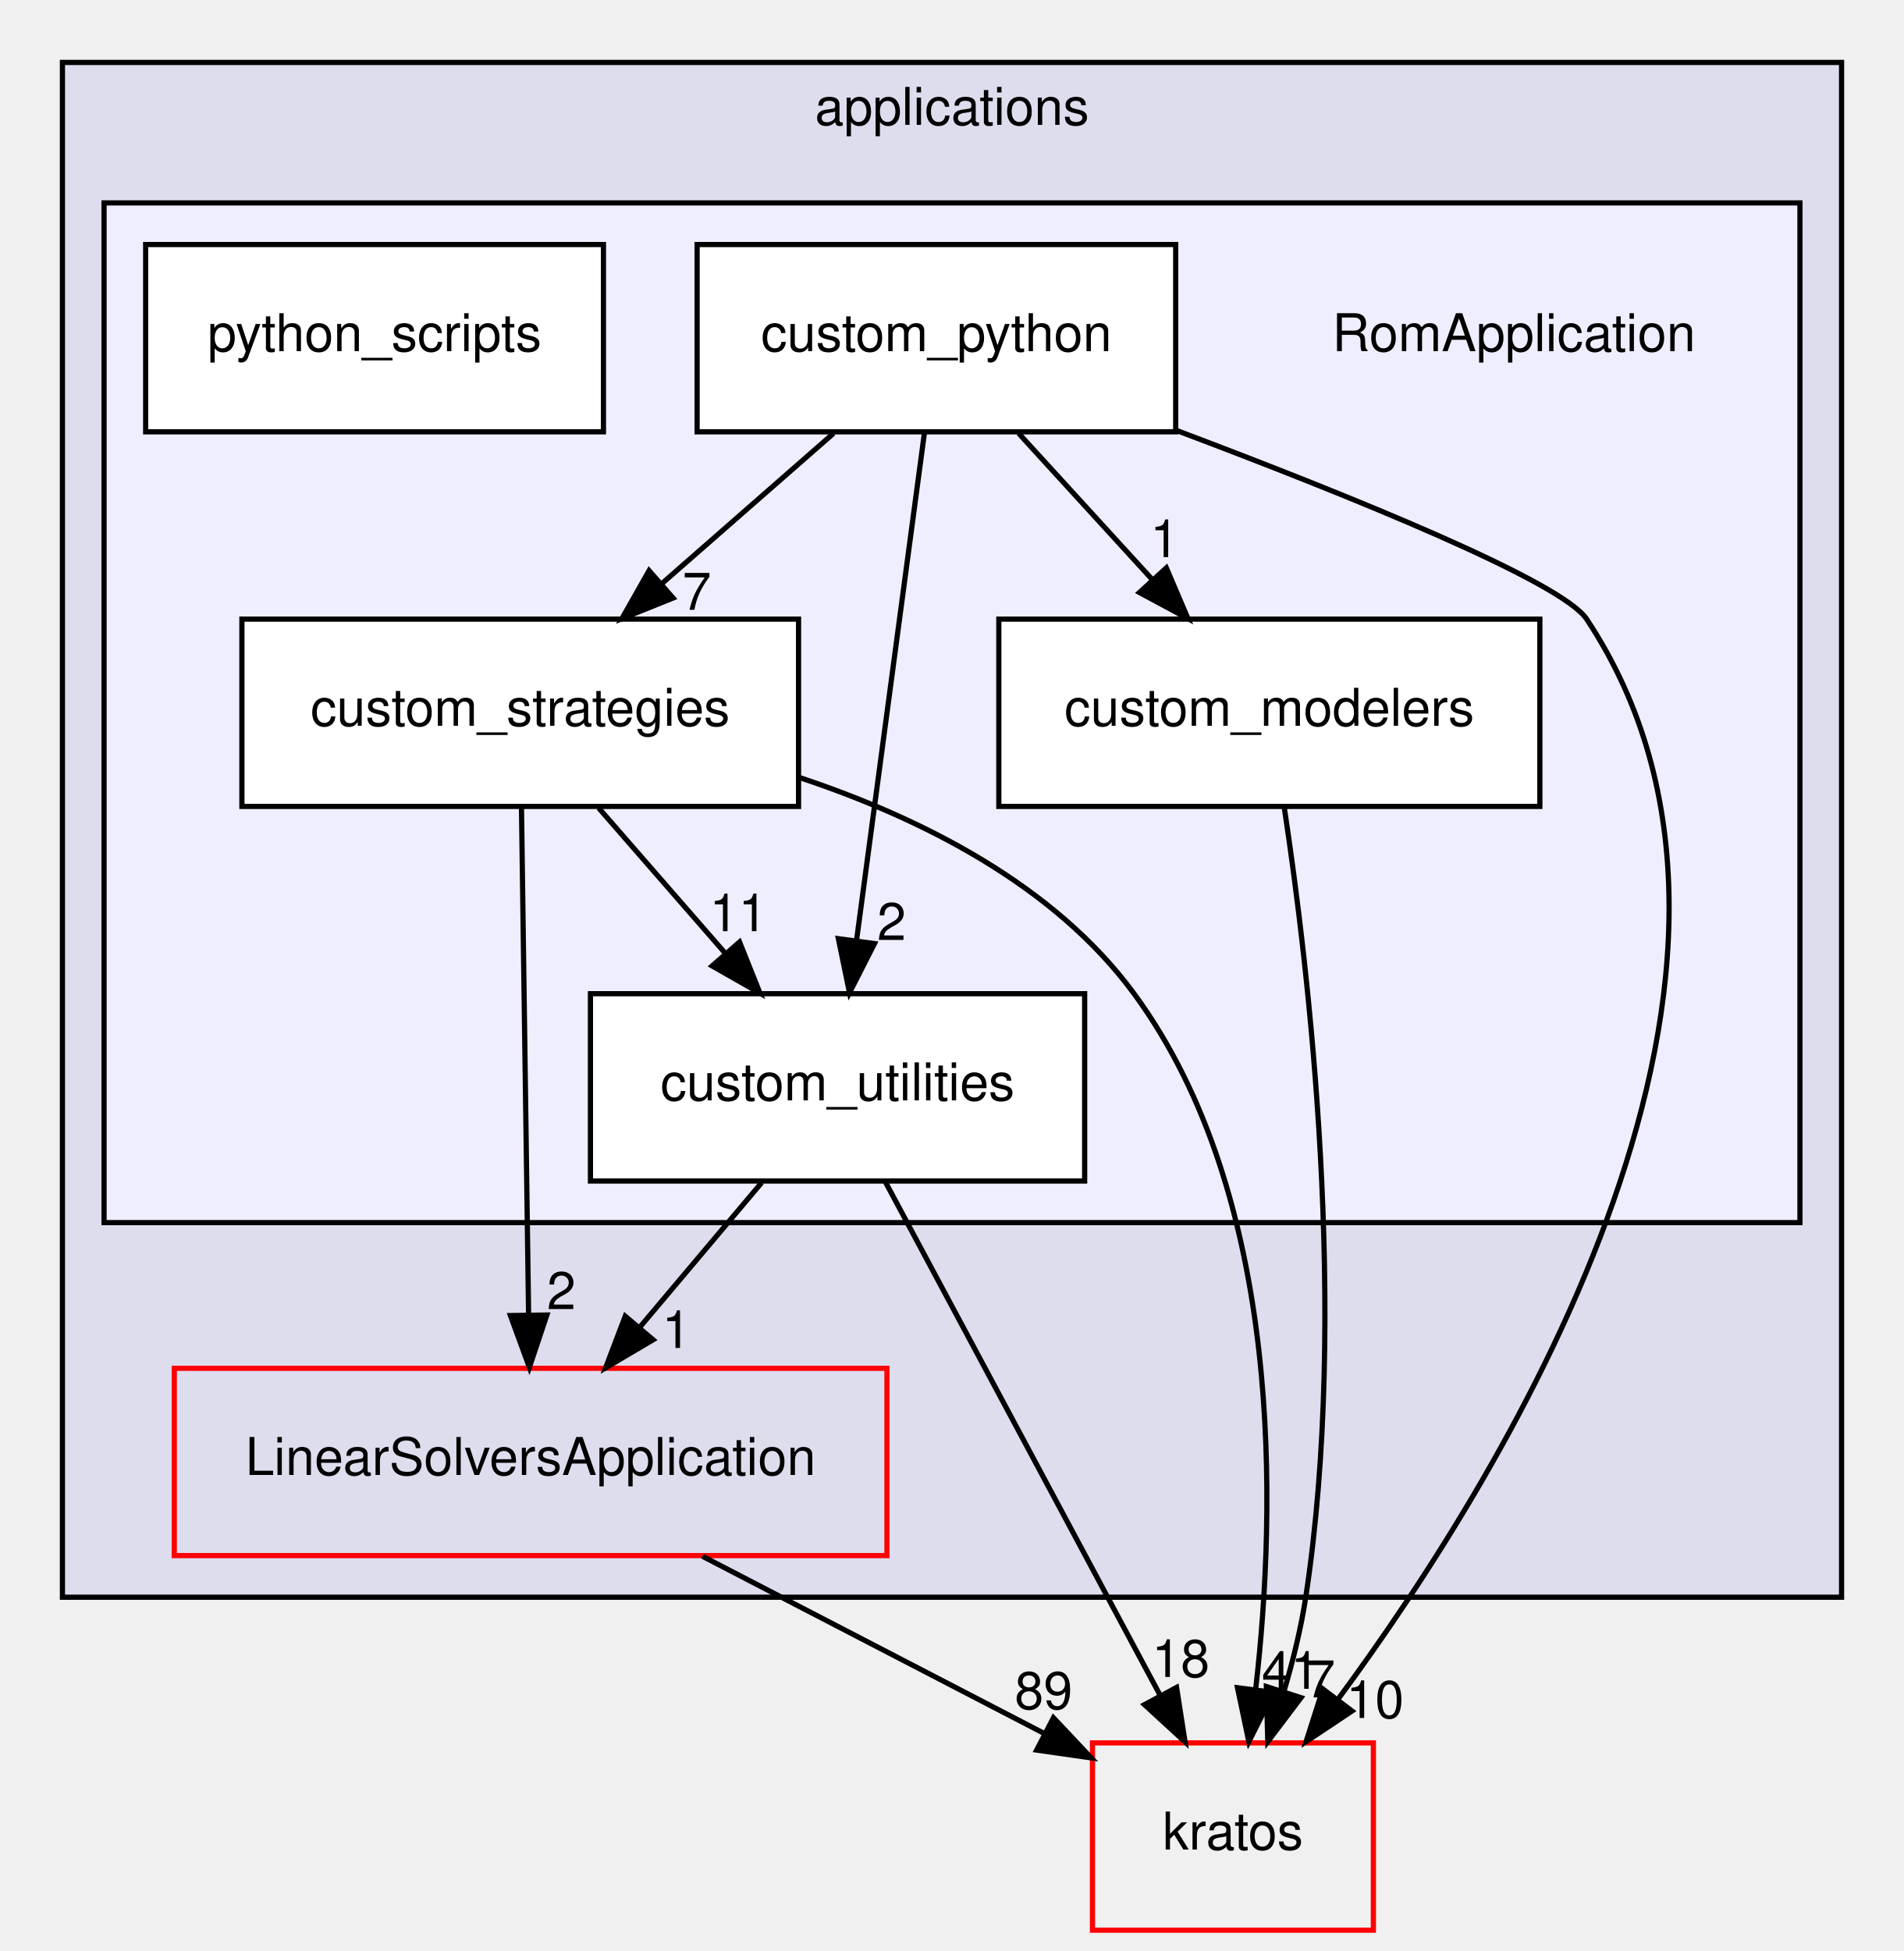
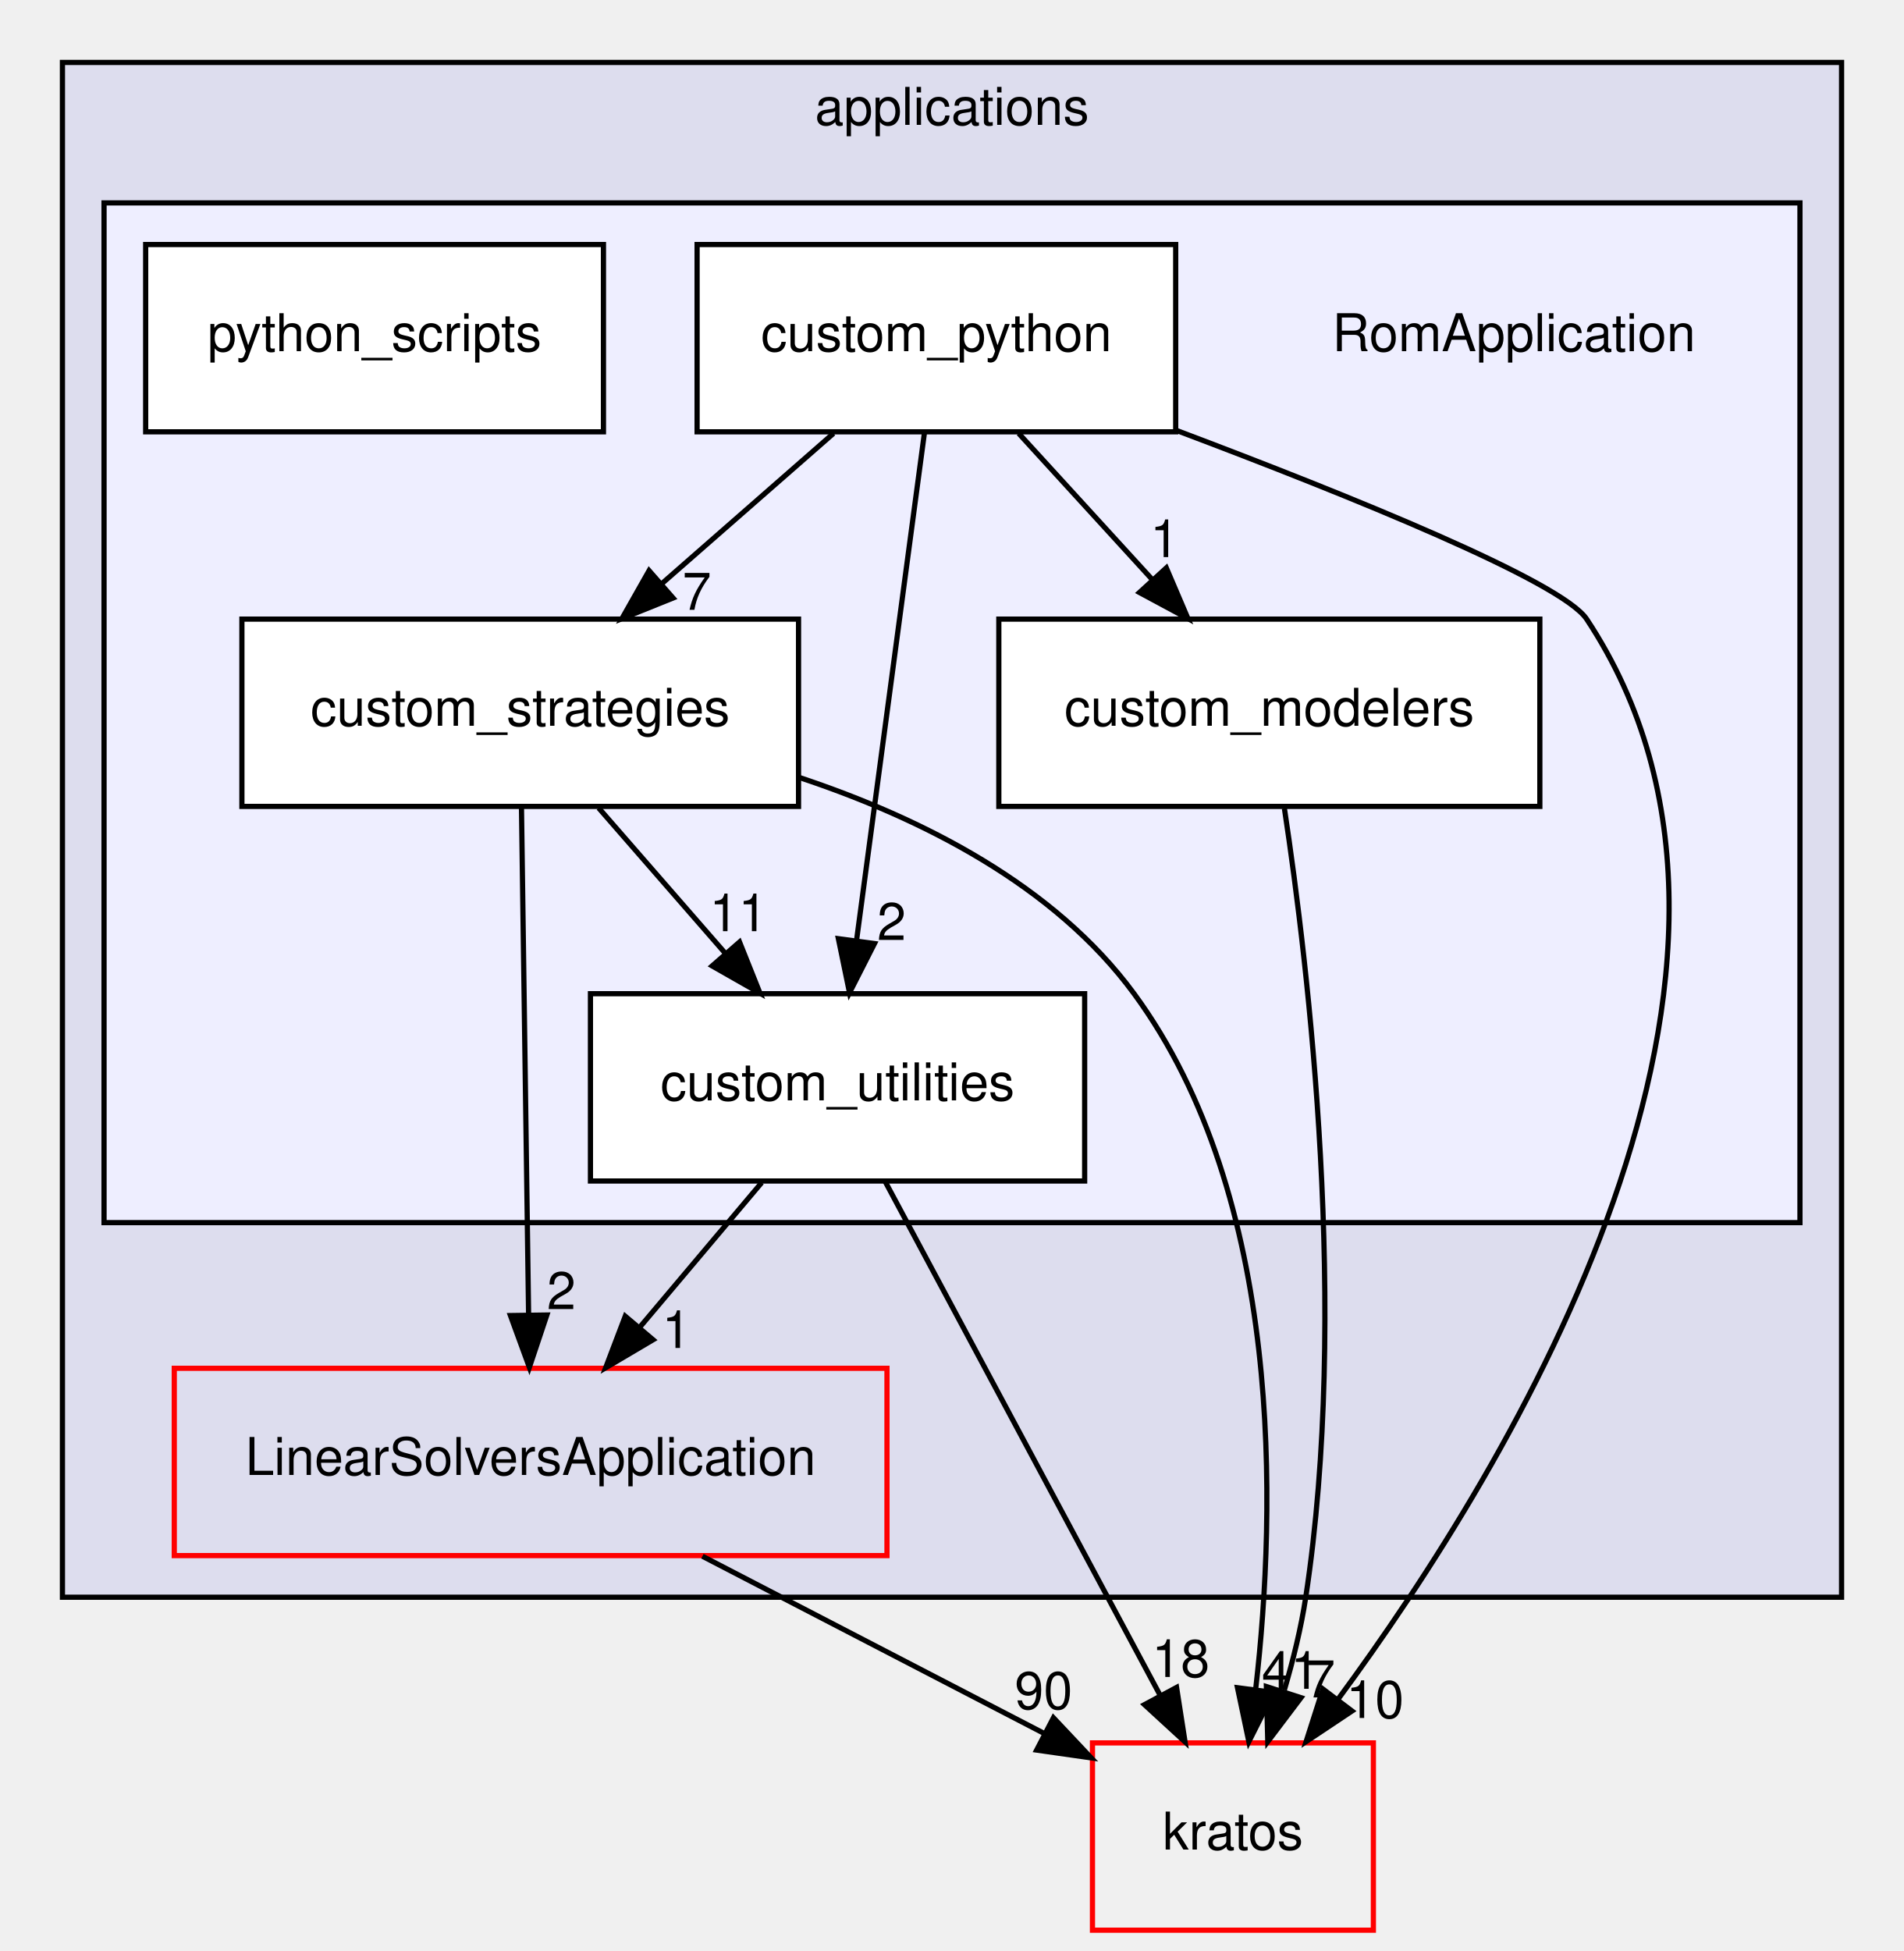
<svg xmlns="http://www.w3.org/2000/svg" xmlns:xlink="http://www.w3.org/1999/xlink" width="366pt" height="375pt" viewBox="0.00 0.00 366.00 375.00">
  <g id="graph0" class="graph" transform="scale(1 1) rotate(0) translate(4 371)">
    <g id="clust1" class="cluster">
      <g id="a_clust1">
        <a xlink:href="dir_a6e4fee11f07c3b70486e88fe92cbbdc.html" target="_top" xlink:title="applications">
          <polygon fill="#ddddee" stroke="black" points="8,-64 8,-359 350,-359 350,-64 8,-64" />
          <text text-anchor="middle" x="179" y="-347" font-family="Helvetica,sans-Serif" font-size="10.00">applications</text>
        </a>
      </g>
    </g>
    <g id="clust2" class="cluster">
      <g id="a_clust2">
        <a xlink:href="dir_00fe420f919ae285726e48c4eaf724c7.html" target="_top">
          <polygon fill="#eeeeff" stroke="black" points="16,-136 16,-332 342,-332 342,-136 16,-136" />
        </a>
      </g>
    </g>
    <g id="node1" class="node">
      <g id="a_node1">
        <a xlink:href="dir_970971936eaf11ea809f74ddee2b69b1.html" target="_top" xlink:title="LinearSolversApplication">
          <polygon fill="none" stroke="red" points="166.5,-108 29.5,-108 29.5,-72 166.5,-72 166.5,-108" />
          <text text-anchor="middle" x="98" y="-87.5" font-family="Helvetica,sans-Serif" font-size="10.00">LinearSolversApplication</text>
        </a>
      </g>
    </g>
    <g id="node8" class="node">
      <g id="a_node8">
        <a xlink:href="dir_8fc3e8efef0bfca4a113d719cbd52afb.html" target="_top" xlink:title="kratos">
          <polygon fill="none" stroke="red" points="260,-36 206,-36 206,0 260,0 260,-36" />
          <text text-anchor="middle" x="233" y="-15.5" font-family="Helvetica,sans-Serif" font-size="10.00">kratos</text>
        </a>
      </g>
    </g>
    <g id="edge5" class="edge">
      <path fill="none" stroke="black" d="M131.02,-71.88C150.93,-61.56 176.29,-48.4 196.75,-37.8" />
      <polygon fill="black" stroke="black" points="198.5,-40.83 205.76,-33.12 195.27,-34.62 198.5,-40.83" />
      <g id="a_edge5-headlabel">
-         <a xlink:href="dir_000131_000727.html" target="_top" xlink:title="89">
-           <text text-anchor="middle" x="196.61" y="-42.51" font-family="Helvetica,sans-Serif" font-size="10.00">89</text>
+         <a xlink:href="dir_000131_000727.html" target="_top" xlink:title="90">
+           <text text-anchor="middle" x="196.61" y="-42.51" font-family="Helvetica,sans-Serif" font-size="10.00">90</text>
        </a>
      </g>
    </g>
    <g id="node2" class="node">
      <text text-anchor="middle" x="287" y="-303.5" font-family="Helvetica,sans-Serif" font-size="10.00">RomApplication</text>
    </g>
    <g id="node3" class="node">
      <g id="a_node3">
        <a xlink:href="dir_6b1d955580d734e3ceeff448514e4788.html" target="_top" xlink:title="custom_modelers">
          <polygon fill="white" stroke="black" points="292,-252 188,-252 188,-216 292,-216 292,-252" />
          <text text-anchor="middle" x="240" y="-231.5" font-family="Helvetica,sans-Serif" font-size="10.00">custom_modelers</text>
        </a>
      </g>
    </g>
    <g id="edge11" class="edge">
      <path fill="none" stroke="black" d="M242.9,-215.61C247.55,-184.84 255.34,-118.87 247,-64 246.11,-58.14 244.6,-51.98 242.89,-46.18" />
      <polygon fill="black" stroke="black" points="246.09,-44.69 239.7,-36.24 239.43,-46.83 246.09,-44.69" />
      <g id="a_edge11-headlabel">
        <a xlink:href="dir_000589_000727.html" target="_top" xlink:title="7">
          <text text-anchor="middle" x="249.89" y="-44.74" font-family="Helvetica,sans-Serif" font-size="10.00">7</text>
        </a>
      </g>
    </g>
    <g id="node4" class="node">
      <g id="a_node4">
        <a xlink:href="dir_fafb47cb81cb582e25108b97834ad753.html" target="_top" xlink:title="custom_python">
          <polygon fill="white" stroke="black" points="222,-324 130,-324 130,-288 222,-288 222,-324" />
          <text text-anchor="middle" x="176" y="-303.5" font-family="Helvetica,sans-Serif" font-size="10.00">custom_python</text>
        </a>
      </g>
    </g>
    <g id="edge1" class="edge">
      <path fill="none" stroke="black" d="M191.82,-287.7C199.57,-279.22 209.04,-268.86 217.52,-259.58" />
      <polygon fill="black" stroke="black" points="220.2,-261.85 224.36,-252.1 215.03,-257.12 220.2,-261.85" />
      <g id="a_edge1-headlabel">
        <a xlink:href="dir_000075_000589.html" target="_top" xlink:title="1">
          <text text-anchor="middle" x="219.87" y="-263.92" font-family="Helvetica,sans-Serif" font-size="10.00">1</text>
        </a>
      </g>
    </g>
    <g id="node5" class="node">
      <g id="a_node5">
        <a xlink:href="dir_86f1387f07bc1e830245808d0b7046ac.html" target="_top" xlink:title="custom_strategies">
          <polygon fill="white" stroke="black" points="149.5,-252 42.5,-252 42.5,-216 149.5,-216 149.5,-252" />
          <text text-anchor="middle" x="96" y="-231.5" font-family="Helvetica,sans-Serif" font-size="10.00">custom_strategies</text>
        </a>
      </g>
    </g>
    <g id="edge2" class="edge">
      <path fill="none" stroke="black" d="M156.22,-287.7C146.25,-278.97 133.99,-268.24 123.14,-258.75" />
      <polygon fill="black" stroke="black" points="125.38,-256.06 115.55,-252.1 120.77,-261.32 125.38,-256.06" />
      <g id="a_edge2-headlabel">
        <a xlink:href="dir_000075_000590.html" target="_top" xlink:title="7">
          <text text-anchor="middle" x="129.95" y="-253.79" font-family="Helvetica,sans-Serif" font-size="10.00">7</text>
        </a>
      </g>
    </g>
    <g id="node6" class="node">
      <g id="a_node6">
        <a xlink:href="dir_b78dbab4c9c059c43c9f9c0a69f7157b.html" target="_top" xlink:title="custom_utilities">
          <polygon fill="white" stroke="black" points="204.5,-180 109.5,-180 109.5,-144 204.5,-144 204.5,-180" />
          <text text-anchor="middle" x="157" y="-159.5" font-family="Helvetica,sans-Serif" font-size="10.00">custom_utilities</text>
        </a>
      </g>
    </g>
    <g id="edge4" class="edge">
      <path fill="none" stroke="black" d="M173.71,-287.87C170.47,-263.67 164.52,-219.21 160.67,-190.39" />
      <polygon fill="black" stroke="black" points="164.1,-189.64 159.3,-180.19 157.16,-190.57 164.1,-189.64" />
      <g id="a_edge4-headlabel">
        <a xlink:href="dir_000075_000591.html" target="_top" xlink:title="2">
          <text text-anchor="middle" x="167.39" y="-190.32" font-family="Helvetica,sans-Serif" font-size="10.00">2</text>
        </a>
      </g>
    </g>
    <g id="edge3" class="edge">
      <path fill="none" stroke="black" d="M222.09,-288.29C255.71,-275.63 296.22,-259.22 301,-252 345.15,-185.33 286.48,-89.47 253.16,-44.33" />
      <polygon fill="black" stroke="black" points="255.89,-42.13 247.07,-36.25 250.3,-46.35 255.89,-42.13" />
      <g id="a_edge3-headlabel">
        <a xlink:href="dir_000075_000727.html" target="_top" xlink:title="10">
          <text text-anchor="middle" x="260.32" y="-40.79" font-family="Helvetica,sans-Serif" font-size="10.00">10</text>
        </a>
      </g>
    </g>
    <g id="edge7" class="edge">
      <path fill="none" stroke="black" d="M96.24,-215.87C96.58,-191.67 97.21,-147.21 97.61,-118.39" />
      <polygon fill="black" stroke="black" points="101.12,-118.24 97.76,-108.19 94.12,-118.14 101.12,-118.24" />
      <g id="a_edge7-headlabel">
        <a xlink:href="dir_000590_000131.html" target="_top" xlink:title="2">
          <text text-anchor="middle" x="103.91" y="-119.37" font-family="Helvetica,sans-Serif" font-size="10.00">2</text>
        </a>
      </g>
    </g>
    <g id="edge8" class="edge">
      <path fill="none" stroke="black" d="M111.08,-215.7C118.39,-207.3 127.31,-197.07 135.34,-187.86" />
      <polygon fill="black" stroke="black" points="138.16,-189.94 142.09,-180.1 132.89,-185.34 138.16,-189.94" />
      <g id="a_edge8-headlabel">
        <a xlink:href="dir_000590_000591.html" target="_top" xlink:title="11">
          <text text-anchor="middle" x="137.94" y="-192.02" font-family="Helvetica,sans-Serif" font-size="10.00">11</text>
        </a>
      </g>
    </g>
    <g id="edge6" class="edge">
      <path fill="none" stroke="black" d="M149.75,-221.53C173.14,-213.74 198.65,-200.91 214,-180 242.77,-140.79 241.36,-81.16 237.4,-46.54" />
      <polygon fill="black" stroke="black" points="240.82,-45.7 236.06,-36.24 233.88,-46.6 240.82,-45.7" />
      <g id="a_edge6-headlabel">
        <a xlink:href="dir_000590_000727.html" target="_top" xlink:title="41">
          <text text-anchor="middle" x="244.1" y="-46.4" font-family="Helvetica,sans-Serif" font-size="10.00">41</text>
        </a>
      </g>
    </g>
    <g id="edge10" class="edge">
      <path fill="none" stroke="black" d="M142.42,-143.7C135.34,-135.3 126.72,-125.07 118.95,-115.86" />
      <polygon fill="black" stroke="black" points="121.54,-113.49 112.42,-108.1 116.19,-118.01 121.54,-113.49" />
      <g id="a_edge10-headlabel">
        <a xlink:href="dir_000591_000131.html" target="_top" xlink:title="1">
          <text text-anchor="middle" x="126.03" y="-111.91" font-family="Helvetica,sans-Serif" font-size="10.00">1</text>
        </a>
      </g>
    </g>
    <g id="edge9" class="edge">
      <path fill="none" stroke="black" d="M166.17,-143.87C179.29,-119.35 203.55,-74.03 218.95,-45.26" />
      <polygon fill="black" stroke="black" points="222.17,-46.66 223.8,-36.19 216,-43.35 222.17,-46.66" />
      <g id="a_edge9-headlabel">
        <a xlink:href="dir_000591_000727.html" target="_top" xlink:title="18">
          <text text-anchor="middle" x="222.97" y="-48.67" font-family="Helvetica,sans-Serif" font-size="10.00">18</text>
        </a>
      </g>
    </g>
    <g id="node7" class="node">
      <g id="a_node7">
        <a xlink:href="dir_78dc806a3590dfb8af2f58c563567cc1.html" target="_top" xlink:title="python_scripts">
          <polygon fill="white" stroke="black" points="112,-324 24,-324 24,-288 112,-288 112,-324" />
          <text text-anchor="middle" x="68" y="-303.5" font-family="Helvetica,sans-Serif" font-size="10.00">python_scripts</text>
        </a>
      </g>
    </g>
  </g>
</svg>
